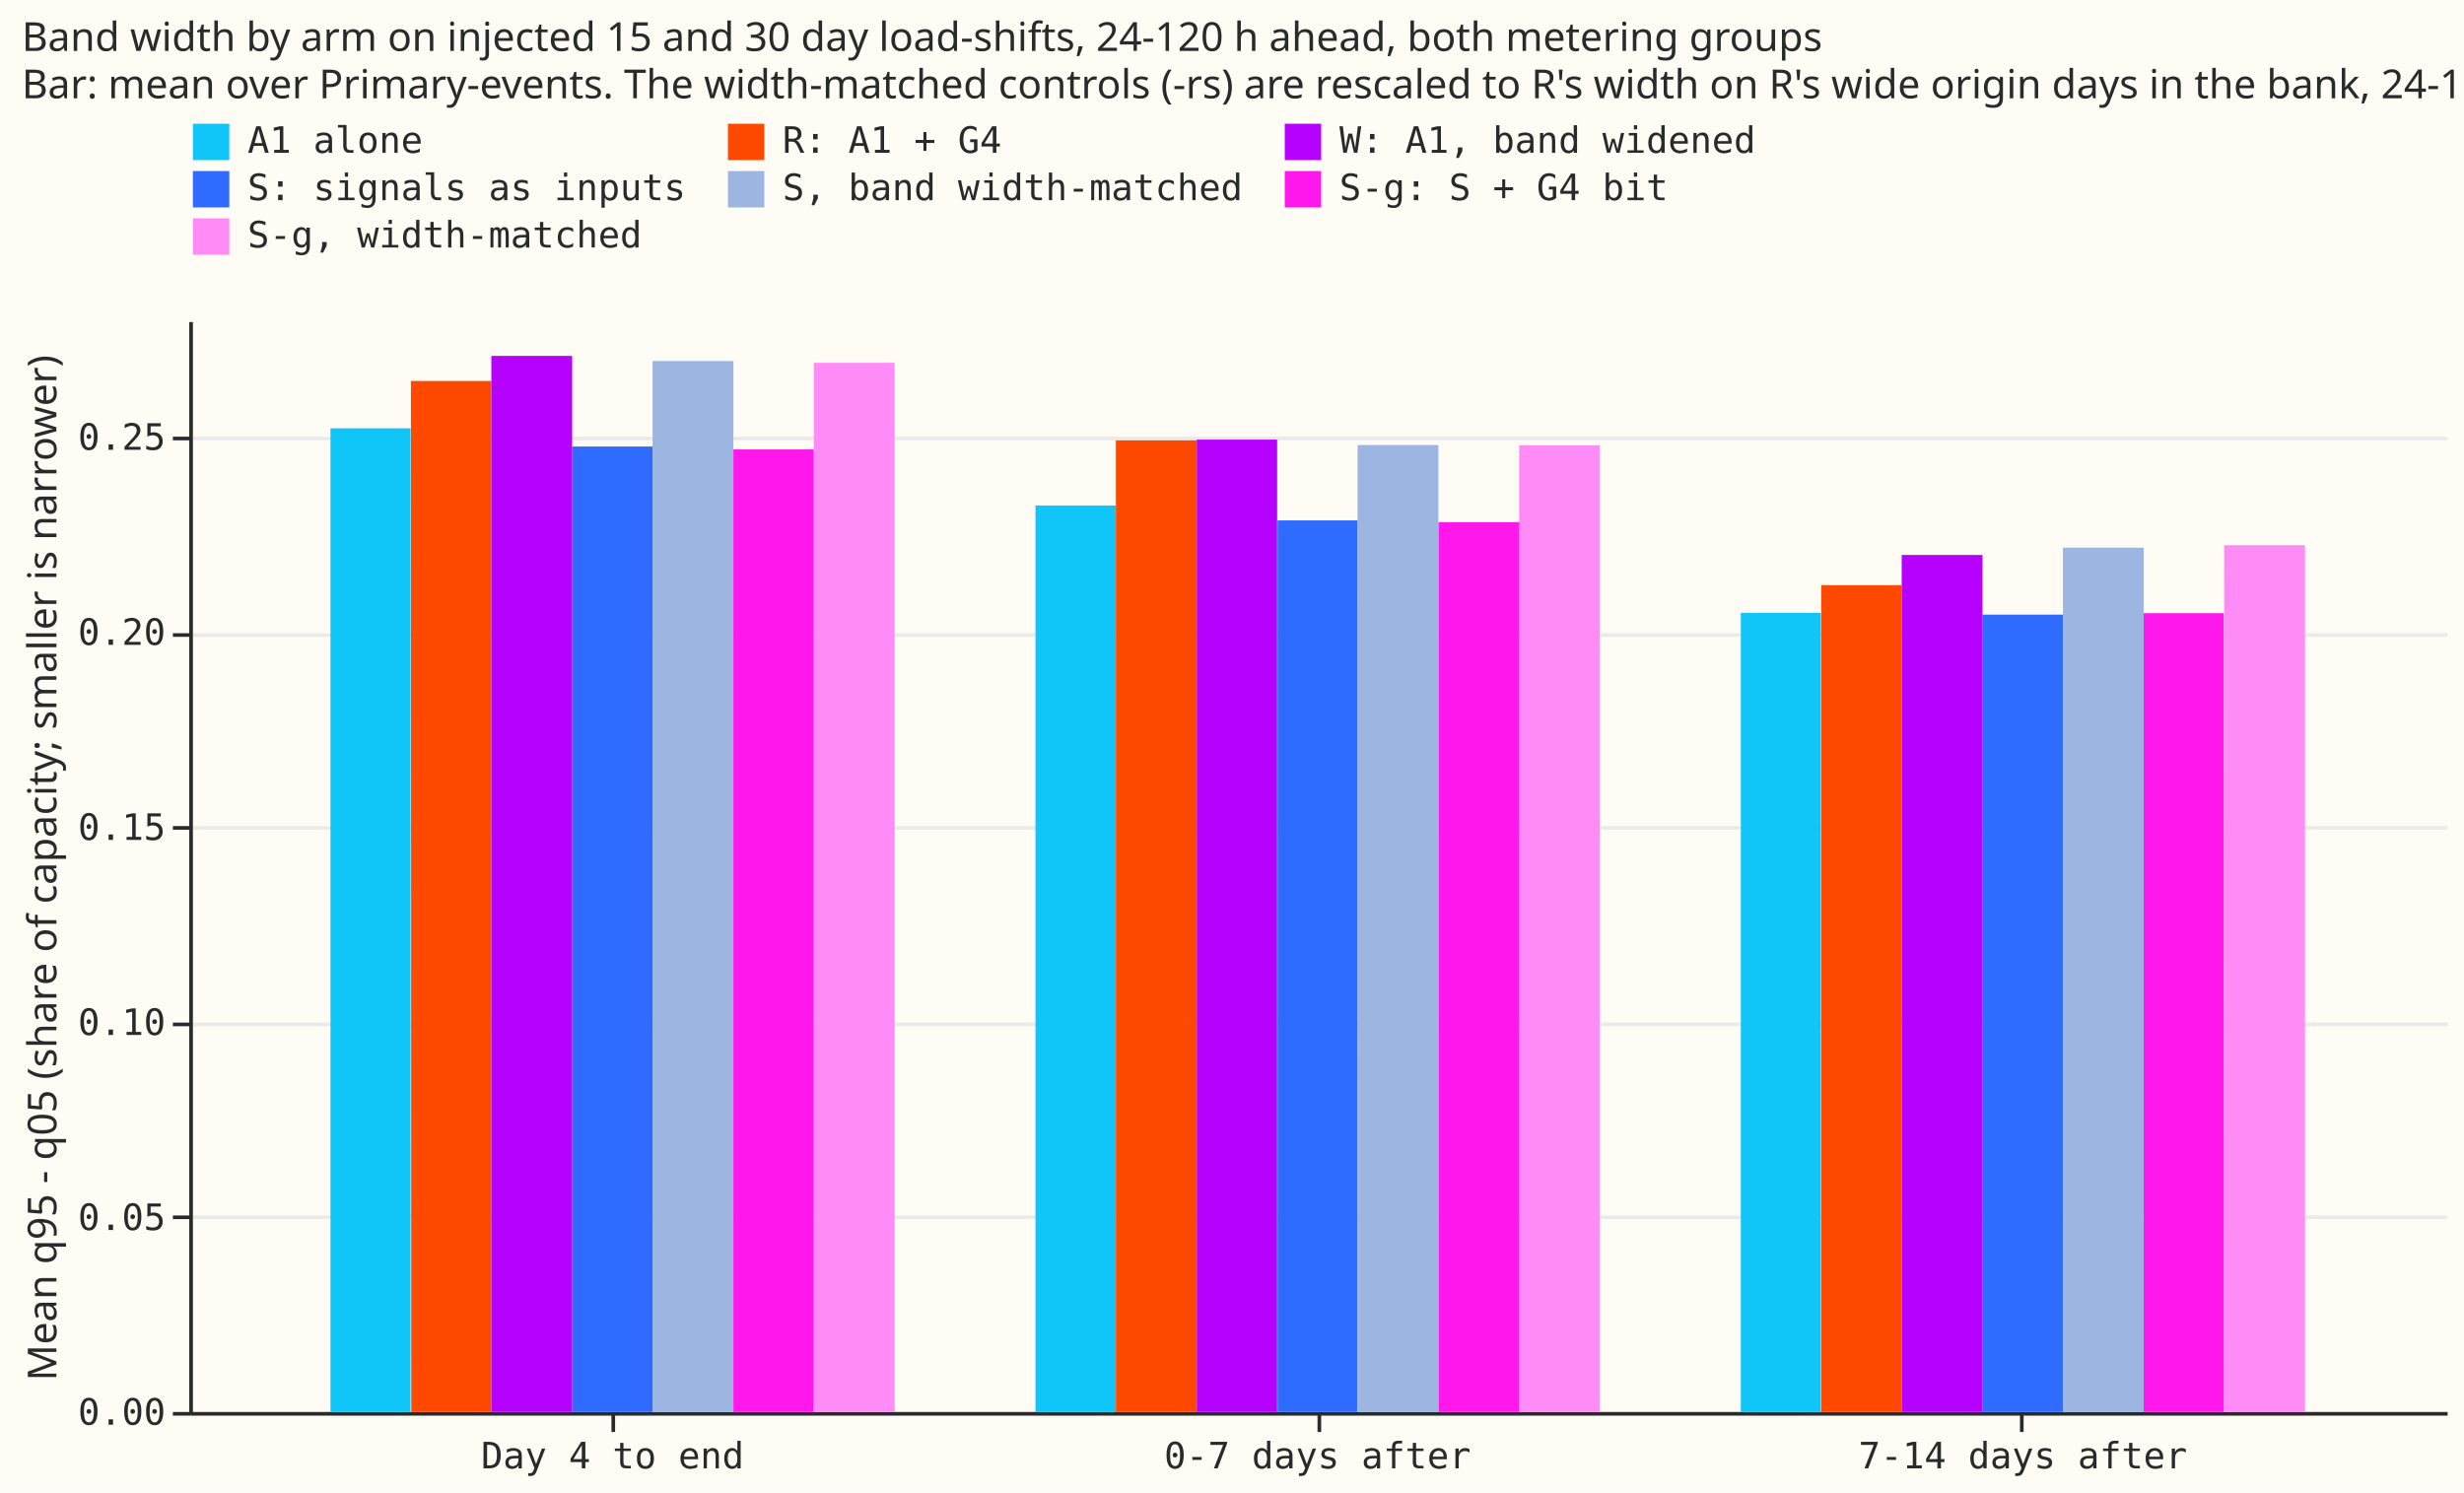
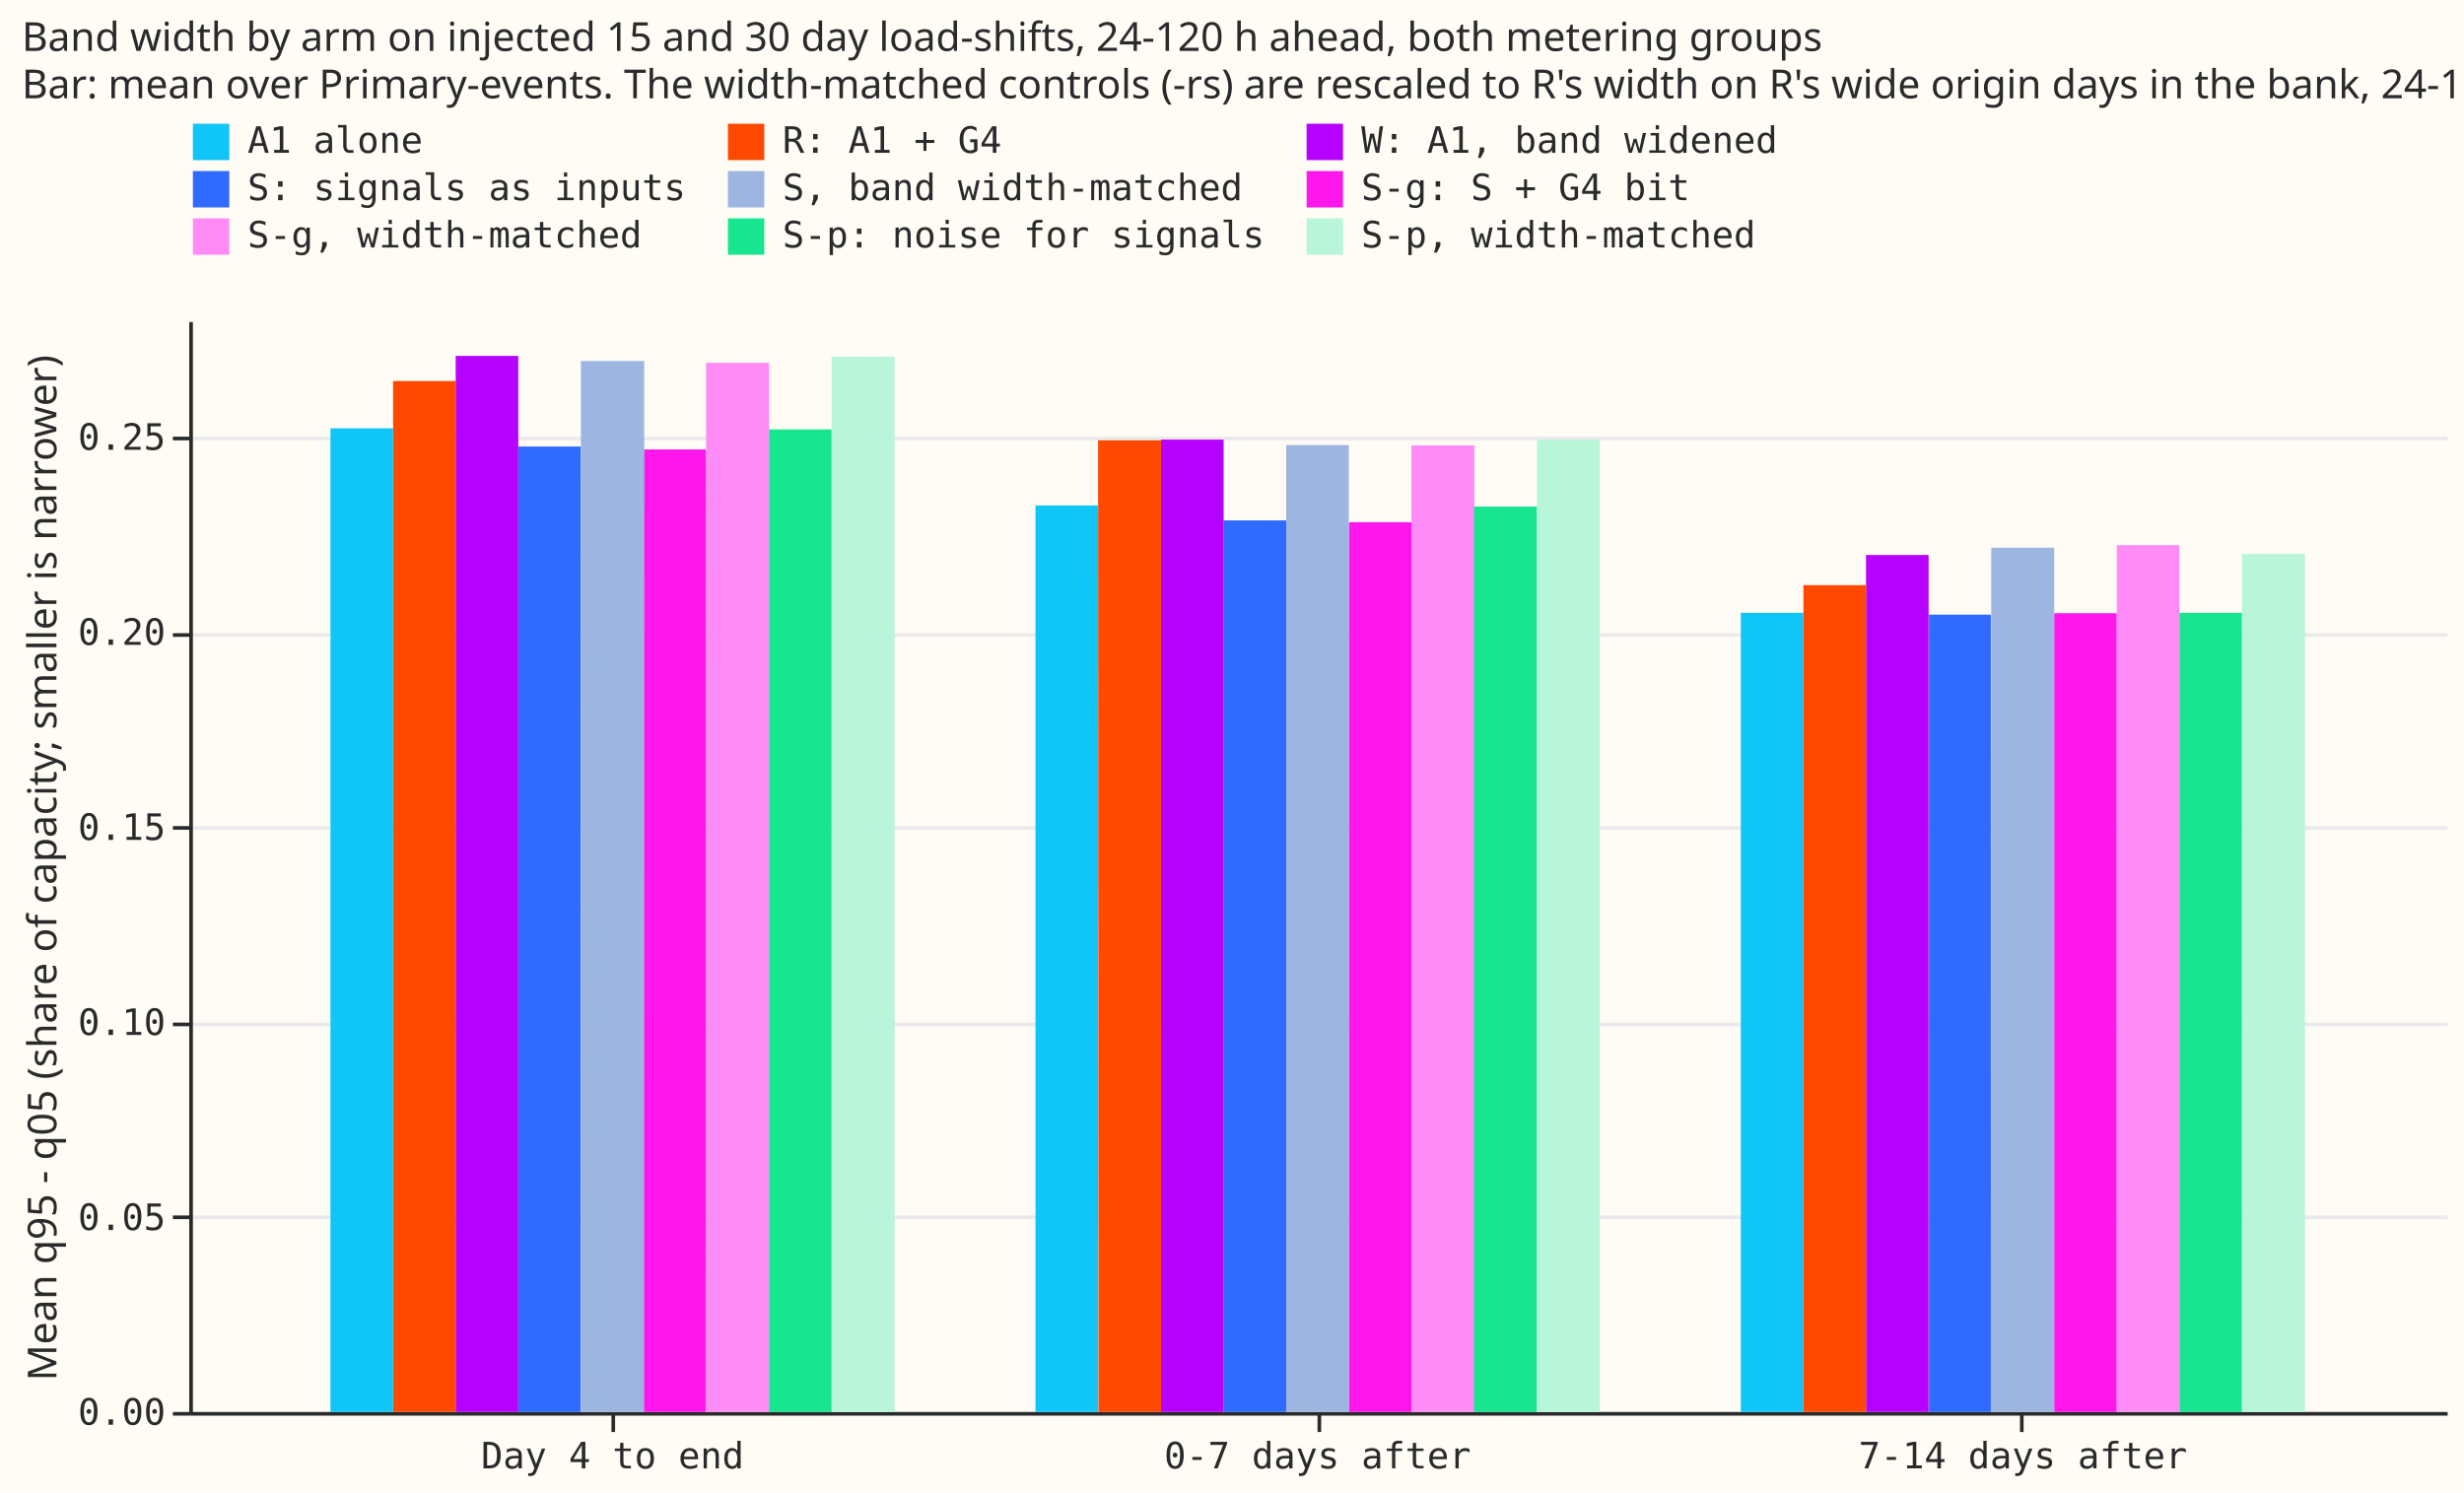
<svg xmlns="http://www.w3.org/2000/svg" width="677" height="410" class="marks" viewBox="0 0 677 410">
  <path fill="#fffbf5" d="M0 0h677v410H0z" />
  <g fill="none" stroke-miterlimit="10" aria-roledescription="group mark container" class="mark-group role-frame root">
    <path fill="#fffbf5" d="M52.5 88.5h620v300h-620Z" aria-hidden="true" class="background" />
    <g aria-hidden="true" class="mark-group role-axis">
      <path stroke="#eaeaea" d="M52.5 388.5h620m-620-54h620m-620-53h620m-620-54h620m-620-53h620m-620-54h620" class="mark-rule role-axis-grid" pointer-events="none" />
    </g>
    <g aria-label="X-axis for a discrete scale with 3 values: Day 4 to end, 0-7 days after, 7-14 days after" aria-roledescription="axis" class="mark-group role-axis" pointer-events="none">
      <path stroke="#292b2b" d="M168.5 388.5v5m194-5v5m193-5v5" class="mark-rule role-axis-tick" />
      <g fill="#292b2b" class="mark-text role-axis-label" font-family="Matter Semi Mono, Roboto Mono, monospace" font-size="10" text-anchor="middle">
        <text transform="translate(168.3 403.5)">Day 4 to end</text>
        <text transform="translate(362 403.5)">0-7 days after</text>
        <text transform="translate(555.8 403.5)">7-14 days after</text>
      </g>
      <path stroke="#292b2b" d="M52.5 388.5h620" class="mark-rule role-axis-domain" />
    </g>
    <g aria-label="Y-axis titled 'Mean q95 - q05 (share of capacity; smaller is narrower)' for a linear scale with values from 0.00 to 0.28" aria-roledescription="axis" class="mark-group role-axis" pointer-events="none">
      <path stroke="#292b2b" d="M52.5 388.5h-5m5-54h-5m5-53h-5m5-54h-5m5-53h-5m5-54h-5" class="mark-rule role-axis-tick" />
      <g fill="#292b2b" class="mark-text role-axis-label" font-family="Matter Semi Mono, Roboto Mono, monospace" font-size="10" text-anchor="end">
        <text transform="translate(45.5 391.5)">0.00</text>
        <text transform="translate(45.5 338)">0.05</text>
        <text transform="translate(45.5 284.4)">0.10</text>
        <text transform="translate(45.5 230.8)">0.15</text>
        <text transform="translate(45.5 177.2)">0.20</text>
        <text transform="translate(45.5 123.6)">0.25</text>
      </g>
      <path stroke="#292b2b" d="M52.5 388.5v-300" class="mark-rule role-axis-domain" />
      <text fill="#292b2b" class="mark-text role-axis-title" font-family="Matter XH, DM Sans, sans-serif" font-size="11" text-anchor="middle" transform="rotate(-90 127 111.5)">Mean q95 - q05 (share of capacity; smaller is narrower)</text>
    </g>
    <g aria-roledescription="rect mark container" class="mark-rect role-mark marks">
-       <path fill="#9cb6e1" d="M179.3 99.2h22.2V388h-22.2Z" aria-label="phase_label: Day 4 to end; Mean q95 - q05 (share of capacity; smaller is narrower): 0.269572734212; name: S, band width-matched" aria-roledescription="bar" />
-       <path fill="#ff4901" d="M112.9 104.7H135V388h-22Z" aria-label="phase_label: Day 4 to end; Mean q95 - q05 (share of capacity; smaller is narrower): 0.264373457344; name: R: A1 + G4" aria-roledescription="bar" />
-       <path fill="#306bff" d="M157.2 122.7h22.1V388h-22.1Z" aria-label="phase_label: Day 4 to end; Mean q95 - q05 (share of capacity; smaller is narrower): 0.247579819549; name: S: signals as inputs" aria-roledescription="bar" />
-       <path fill="#ff8bf6" d="M417.4 122.4h22.1V388h-22.1Z" aria-label="phase_label: 0-7 days after; Mean q95 - q05 (share of capacity; smaller is narrower): 0.24788431297; name: S-g, width-matched" aria-roledescription="bar" />
-       <path fill="#306bff" d="M544.7 168.9h22.1V388h-22.1Z" aria-label="phase_label: 7-14 days after; Mean q95 - q05 (share of capacity; smaller is narrower): 0.204513081298; name: S: signals as inputs" aria-roledescription="bar" />
-       <path fill="#b701ff" d="M135 97.8h22.2V388H135Z" aria-label="phase_label: Day 4 to end; Mean q95 - q05 (share of capacity; smaller is narrower): 0.27085371657; name: W: A1, band widened" aria-roledescription="bar" />
-       <path fill="#10c5f7" d="M284.5 138.9h22.1V388h-22.1Z" aria-label="phase_label: 0-7 days after; Mean q95 - q05 (share of capacity; smaller is narrower): 0.232525680096; name: A1 alone" aria-roledescription="bar" />
-       <path fill="#10c5f7" d="M90.8 117.7h22V388h-22Z" aria-label="phase_label: Day 4 to end; Mean q95 - q05 (share of capacity; smaller is narrower): 0.252324393304; name: A1 alone" aria-roledescription="bar" />
-       <path fill="#10c5f7" d="M478.3 168.4h22V388h-22Z" aria-label="phase_label: 7-14 days after; Mean q95 - q05 (share of capacity; smaller is narrower): 0.204919701132; name: A1 alone" aria-roledescription="bar" />
-       <path fill="#ff8bf6" d="M611.1 149.8h22.2V388H611Z" aria-label="phase_label: 7-14 days after; Mean q95 - q05 (share of capacity; smaller is narrower): 0.222363344911; name: S-g, width-matched" aria-roledescription="bar" />
-       <path fill="#9cb6e1" d="M566.8 150.5H589V388h-22.2Z" aria-label="phase_label: 7-14 days after; Mean q95 - q05 (share of capacity; smaller is narrower): 0.22168781122; name: S, band width-matched" aria-roledescription="bar" />
-       <path fill="#ff4901" d="M500.4 160.8h22.1V388h-22.1Z" aria-label="phase_label: 7-14 days after; Mean q95 - q05 (share of capacity; smaller is narrower): 0.212096736922; name: R: A1 + G4" aria-roledescription="bar" />
-       <path fill="#b701ff" d="M328.8 120.8h22.1V388h-22.1Z" aria-label="phase_label: 0-7 days after; Mean q95 - q05 (share of capacity; smaller is narrower): 0.249429698383; name: W: A1, band widened" aria-roledescription="bar" />
-       <path fill="#ff17ec" d="M395.2 143.5h22.2V388h-22.2Z" aria-label="phase_label: 0-7 days after; Mean q95 - q05 (share of capacity; smaller is narrower): 0.228235447158; name: S-g: S + G4 bit" aria-roledescription="bar" />
-       <path fill="#ff17ec" d="M201.5 123.5h22.1V388h-22.1Z" aria-label="phase_label: Day 4 to end; Mean q95 - q05 (share of capacity; smaller is narrower): 0.246840557161; name: S-g: S + G4 bit" aria-roledescription="bar" />
-       <path fill="#b701ff" d="M522.5 152.5h22.2V388h-22.2Z" aria-label="phase_label: 7-14 days after; Mean q95 - q05 (share of capacity; smaller is narrower): 0.219776524541; name: W: A1, band widened" aria-roledescription="bar" />
-       <path fill="#ff17ec" d="M589 168.5h22V388h-22Z" aria-label="phase_label: 7-14 days after; Mean q95 - q05 (share of capacity; smaller is narrower): 0.204860410394; name: S-g: S + G4 bit" aria-roledescription="bar" />
-       <path fill="#ff4901" d="M306.6 121h22.2v267h-22.2Z" aria-label="phase_label: 0-7 days after; Mean q95 - q05 (share of capacity; smaller is narrower): 0.249197585449; name: R: A1 + G4" aria-roledescription="bar" />
-       <path fill="#306bff" d="M351 143h22v245h-22Z" aria-label="phase_label: 0-7 days after; Mean q95 - q05 (share of capacity; smaller is narrower): 0.228600295615; name: S: signals as inputs" aria-roledescription="bar" />
-       <path fill="#9cb6e1" d="M373 122.3h22.2V388h-22.1Z" aria-label="phase_label: 0-7 days after; Mean q95 - q05 (share of capacity; smaller is narrower): 0.247940459717; name: S, band width-matched" aria-roledescription="bar" />
-       <path fill="#ff8bf6" d="M223.6 99.7h22.2V388h-22.2Z" aria-label="phase_label: Day 4 to end; Mean q95 - q05 (share of capacity; smaller is narrower): 0.269111446415; name: S-g, width-matched" aria-roledescription="bar" />
+       <path fill="#ff8bf6" d="M387.8 122.4h17.3V388h-17.3Z" aria-label="phase_label: 0-7 days after; Mean q95 - q05 (share of capacity; smaller is narrower): 0.247884330236; name: S-g, width-matched" aria-roledescription="bar" />
+       <path fill="#b701ff" d="M512.7 152.5h17.2V388h-17.2Z" aria-label="phase_label: 7-14 days after; Mean q95 - q05 (share of capacity; smaller is narrower): 0.219776528577; name: W: A1, band widened" aria-roledescription="bar" />
+       <path fill="#ff17ec" d="M370.6 143.5h17.2V388h-17.2Z" aria-label="phase_label: 0-7 days after; Mean q95 - q05 (share of capacity; smaller is narrower): 0.228235458246; name: S-g: S + G4 bit" aria-roledescription="bar" />
+       <path fill="#ff17ec" d="M564.4 168.5h17.2V388h-17.2Z" aria-label="phase_label: 7-14 days after; Mean q95 - q05 (share of capacity; smaller is narrower): 0.204860412257; name: S-g: S + G4 bit" aria-roledescription="bar" />
+       <path fill="#306bff" d="M336.2 143h17.2v245h-17.2Z" aria-label="phase_label: 0-7 days after; Mean q95 - q05 (share of capacity; smaller is narrower): 0.228600303155; name: S: signals as inputs" aria-roledescription="bar" />
+       <path fill="#ff4901" d="M108 104.7h17.2V388H108Z" aria-label="phase_label: Day 4 to end; Mean q95 - q05 (share of capacity; smaller is narrower): 0.264373435484; name: R: A1 + G4" aria-roledescription="bar" />
+       <path fill="#ff17ec" d="M176.9 123.5H194V388h-17.2Z" aria-label="phase_label: Day 4 to end; Mean q95 - q05 (share of capacity; smaller is narrower): 0.246840538897; name: S-g: S + G4 bit" aria-roledescription="bar" />
+       <path fill="#17e58f" d="M405 139.2h17.3V388H405Z" aria-label="phase_label: 0-7 days after; Mean q95 - q05 (share of capacity; smaller is narrower): 0.232210505222; name: S-p: noise for signals" aria-roledescription="bar" />
+       <path fill="#9cb6e1" d="M353.4 122.3h17.2V388h-17.2Z" aria-label="phase_label: 0-7 days after; Mean q95 - q05 (share of capacity; smaller is narrower): 0.247940464655; name: S, band width-matched" aria-roledescription="bar" />
+       <path fill="#10c5f7" d="M478.3 168.4h17.2V388h-17.2Z" aria-label="phase_label: 7-14 days after; Mean q95 - q05 (share of capacity; smaller is narrower): 0.204919695233; name: A1 alone" aria-roledescription="bar" />
+       <path fill="#9cb6e1" d="M547.1 150.5h17.3V388H547Z" aria-label="phase_label: 7-14 days after; Mean q95 - q05 (share of capacity; smaller is narrower): 0.221687826897; name: S, band width-matched" aria-roledescription="bar" />
+       <path fill="#306bff" d="M142.4 122.7h17.2V388h-17.2Z" aria-label="phase_label: Day 4 to end; Mean q95 - q05 (share of capacity; smaller is narrower): 0.247579804234; name: S: signals as inputs" aria-roledescription="bar" />
+       <path fill="#17e58f" d="M598.8 168.4H616V388h-17.2Z" aria-label="phase_label: 7-14 days after; Mean q95 - q05 (share of capacity; smaller is narrower): 0.204936212239; name: S-p: noise for signals" aria-roledescription="bar" />
+       <path fill="#b701ff" d="M319 120.8h17.2V388h-17.3Z" aria-label="phase_label: 0-7 days after; Mean q95 - q05 (share of capacity; smaller is narrower): 0.249429677746; name: W: A1, band widened" aria-roledescription="bar" />
+       <path fill="#10c5f7" d="M90.8 117.7H108V388H90.8Z" aria-label="phase_label: Day 4 to end; Mean q95 - q05 (share of capacity; smaller is narrower): 0.252324380783; name: A1 alone" aria-roledescription="bar" />
+       <path fill="#306bff" d="M530 168.9h17V388h-17Z" aria-label="phase_label: 7-14 days after; Mean q95 - q05 (share of capacity; smaller is narrower): 0.204513077417; name: S: signals as inputs" aria-roledescription="bar" />
+       <path fill="#b701ff" d="M125.2 97.8h17.2V388h-17.2Z" aria-label="phase_label: Day 4 to end; Mean q95 - q05 (share of capacity; smaller is narrower): 0.270853719778; name: W: A1, band widened" aria-roledescription="bar" />
+       <path fill="#b8f5db" d="M616 152.2h17.3V388H616Z" aria-label="phase_label: 7-14 days after; Mean q95 - q05 (share of capacity; smaller is narrower): 0.220042564285; name: S-p, width-matched" aria-roledescription="bar" />
+       <path fill="#ff8bf6" d="M194 99.7h17.3V388h-17.2Z" aria-label="phase_label: Day 4 to end; Mean q95 - q05 (share of capacity; smaller is narrower): 0.269111444993; name: S-g, width-matched" aria-roledescription="bar" />
+       <path fill="#17e58f" d="M211.3 118h17.2v270h-17.2Z" aria-label="phase_label: Day 4 to end; Mean q95 - q05 (share of capacity; smaller is narrower): 0.252032701806; name: S-p: noise for signals" aria-roledescription="bar" />
+       <path fill="#ff4901" d="M301.7 121H319v267h-17.2Z" aria-label="phase_label: 0-7 days after; Mean q95 - q05 (share of capacity; smaller is narrower): 0.249197586661; name: R: A1 + G4" aria-roledescription="bar" />
+       <path fill="#ff8bf6" d="M581.6 149.8h17.2V388h-17.2Z" aria-label="phase_label: 7-14 days after; Mean q95 - q05 (share of capacity; smaller is narrower): 0.222363364107; name: S-g, width-matched" aria-roledescription="bar" />
+       <path fill="#b8f5db" d="M228.5 98h17.3v290h-17.3Z" aria-label="phase_label: Day 4 to end; Mean q95 - q05 (share of capacity; smaller is narrower): 0.270735046128; name: S-p, width-matched" aria-roledescription="bar" />
+       <path fill="#10c5f7" d="M284.5 138.9h17.2V388h-17.2Z" aria-label="phase_label: 0-7 days after; Mean q95 - q05 (share of capacity; smaller is narrower): 0.232525683939; name: A1 alone" aria-roledescription="bar" />
+       <path fill="#9cb6e1" d="M159.6 99.2H177V388h-17.3Z" aria-label="phase_label: Day 4 to end; Mean q95 - q05 (share of capacity; smaller is narrower): 0.269572748233; name: S, band width-matched" aria-roledescription="bar" />
+       <path fill="#b8f5db" d="M422.3 120.8h17.2V388h-17.2Z" aria-label="phase_label: 0-7 days after; Mean q95 - q05 (share of capacity; smaller is narrower): 0.249431163605; name: S-p, width-matched" aria-roledescription="bar" />
+       <path fill="#ff4901" d="M495.5 160.8h17.2V388h-17.2Z" aria-label="phase_label: 7-14 days after; Mean q95 - q05 (share of capacity; smaller is narrower): 0.212096737749; name: R: A1 + G4" aria-roledescription="bar" />
    </g>
-     <g aria-label="Symbol legend for fill color with 7 values: A1 alone, R: A1 + G4, W: A1, band widened, S: signals as inputs, S, band width-matched, S-g: S + G4 bit, S-g, width-matched" aria-roledescription="legend" class="mark-group role-legend">
-       <path d="M52 33h431v37H52Z" aria-hidden="true" class="background" pointer-events="none" />
+     <g aria-label="Symbol legend for fill color with 9 values: A1 alone, R: A1 + G4, W: A1, band widened, S: signals as inputs, S, band width-matched, ending with S-p, width-matched" aria-roledescription="legend" class="mark-group role-legend">
+       <path d="M52 33h437v37H52Z" aria-hidden="true" class="background" pointer-events="none" />
      <g class="mark-group role-legend-entry">
        <g aria-roledescription="group mark container" class="mark-group role-scope" pointer-events="none">
          <path d="M52 33h136v11H52Z" aria-hidden="true" class="background" />
          <path fill="#10c5f7" d="M53 34h10v10H53Z" class="mark-symbol role-legend-symbol" />
          <text fill="#292b2b" class="mark-text role-legend-label" font-family="Matter Semi Mono, Roboto Mono, monospace" font-size="10" transform="translate(68 42)">A1 alone</text>
-           <path d="M199 33h142v11H199Z" aria-hidden="true" class="background" />
+           <path d="M199 33h148v11H199Z" aria-hidden="true" class="background" />
          <path fill="#ff4901" d="M200 34h10v10h-10Z" class="mark-symbol role-legend-symbol" />
          <text fill="#292b2b" class="mark-text role-legend-label" font-family="Matter Semi Mono, Roboto Mono, monospace" font-size="10" transform="translate(215 42)">R: A1 + G4</text>
-           <path d="M352 33h130v11H352Z" aria-hidden="true" class="background" />
-           <path fill="#b701ff" d="M353 34h10v10h-10Z" class="mark-symbol role-legend-symbol" />
-           <text fill="#292b2b" class="mark-text role-legend-label" font-family="Matter Semi Mono, Roboto Mono, monospace" font-size="10" transform="translate(368 42)">W: A1, band widened</text>
+           <path d="M358 33h130v11H358Z" aria-hidden="true" class="background" />
+           <path fill="#b701ff" d="M359 34h10v10h-10Z" class="mark-symbol role-legend-symbol" />
+           <text fill="#292b2b" class="mark-text role-legend-label" font-family="Matter Semi Mono, Roboto Mono, monospace" font-size="10" transform="translate(374 42)">W: A1, band widened</text>
          <path d="M52 46h136v11H52Z" aria-hidden="true" class="background" />
          <path fill="#306bff" d="M53 47h10v10H53Z" class="mark-symbol role-legend-symbol" />
          <text fill="#292b2b" class="mark-text role-legend-label" font-family="Matter Semi Mono, Roboto Mono, monospace" font-size="10" transform="translate(68 55)">S: signals as inputs</text>
-           <path d="M199 46h142v11H199Z" aria-hidden="true" class="background" />
+           <path d="M199 46h148v11H199Z" aria-hidden="true" class="background" />
          <path fill="#9cb6e1" d="M200 47h10v10h-10Z" class="mark-symbol role-legend-symbol" />
          <text fill="#292b2b" class="mark-text role-legend-label" font-family="Matter Semi Mono, Roboto Mono, monospace" font-size="10" transform="translate(215 55)">S, band width-matched</text>
-           <path d="M352 46h130v11H352Z" aria-hidden="true" class="background" />
-           <path fill="#ff17ec" d="M353 47h10v10h-10Z" class="mark-symbol role-legend-symbol" />
-           <text fill="#292b2b" class="mark-text role-legend-label" font-family="Matter Semi Mono, Roboto Mono, monospace" font-size="10" transform="translate(368 55)">S-g: S + G4 bit</text>
+           <path d="M358 46h130v11H358Z" aria-hidden="true" class="background" />
+           <path fill="#ff17ec" d="M359 47h10v10h-10Z" class="mark-symbol role-legend-symbol" />
+           <text fill="#292b2b" class="mark-text role-legend-label" font-family="Matter Semi Mono, Roboto Mono, monospace" font-size="10" transform="translate(374 55)">S-g: S + G4 bit</text>
          <path d="M52 59h136v11H52Z" aria-hidden="true" class="background" />
          <path fill="#ff8bf6" d="M53 60h10v10H53Z" class="mark-symbol role-legend-symbol" />
          <text fill="#292b2b" class="mark-text role-legend-label" font-family="Matter Semi Mono, Roboto Mono, monospace" font-size="10" transform="translate(68 68)">S-g, width-matched</text>
+           <path d="M199 59h148v11H199Z" aria-hidden="true" class="background" />
+           <path fill="#17e58f" d="M200 60h10v10h-10Z" class="mark-symbol role-legend-symbol" />
+           <text fill="#292b2b" class="mark-text role-legend-label" font-family="Matter Semi Mono, Roboto Mono, monospace" font-size="10" transform="translate(215 68)">S-p: noise for signals</text>
+           <path d="M358 59h130v11H358Z" aria-hidden="true" class="background" />
+           <path fill="#b8f5db" d="M359 60h10v10h-10Z" class="mark-symbol role-legend-symbol" />
+           <text fill="#292b2b" class="mark-text role-legend-label" font-family="Matter Semi Mono, Roboto Mono, monospace" font-size="10" transform="translate(374 68)">S-p, width-matched</text>
        </g>
      </g>
    </g>
    <g class="mark-group role-title">
      <text fill="#292b2b" aria-label="Title text 'Band width by arm on injected 15 and 30 day load-shifts, 24-120 h ahead, both metering groups Bar: mean over Primary-events. The width-matched controls (-rs) are rescaled to R's width on R's wide origin days in the bank, 24-120 h.'" aria-roledescription="title" class="mark-text role-title-text" font-family="Matter XH, DM Sans, sans-serif" font-size="11" pointer-events="none" transform="translate(6 14)">
        <tspan>Band width by arm on injected 15 and 30 day load-shifts, 24-120 h ahead, both metering groups</tspan>
        <tspan x="0" dy="13">Bar: mean over Primary-events. The width-matched controls (-rs) are rescaled to R's width on R's wide origin days in the bank, 24-120 h.</tspan>
      </text>
    </g>
  </g>
</svg>
